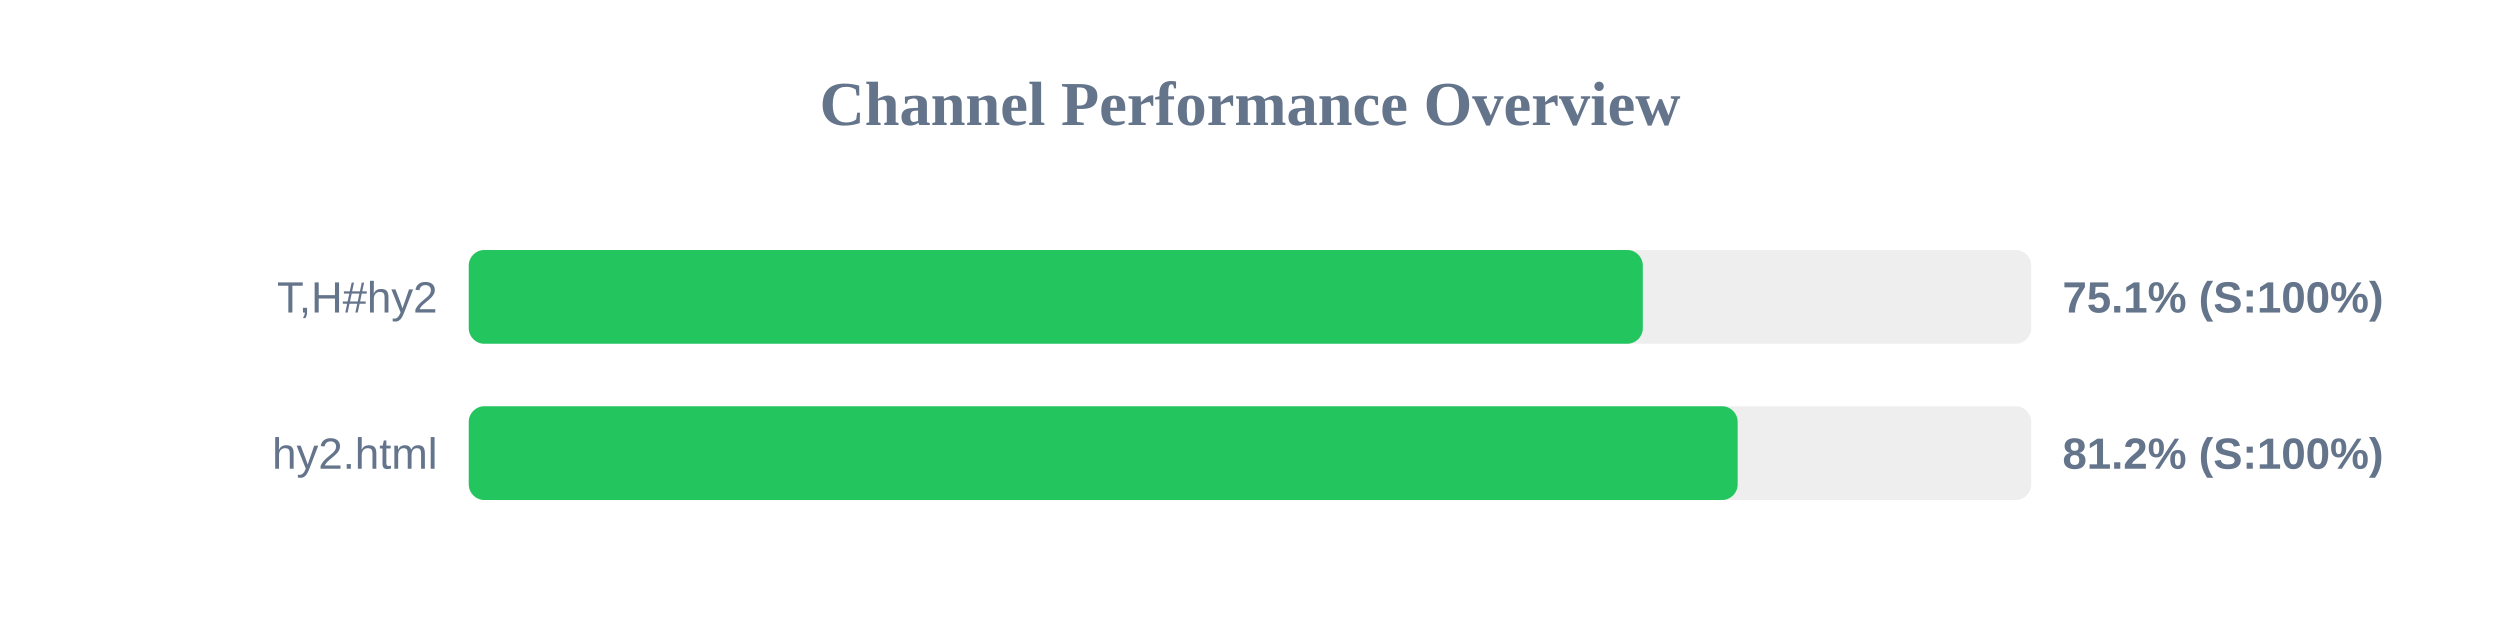
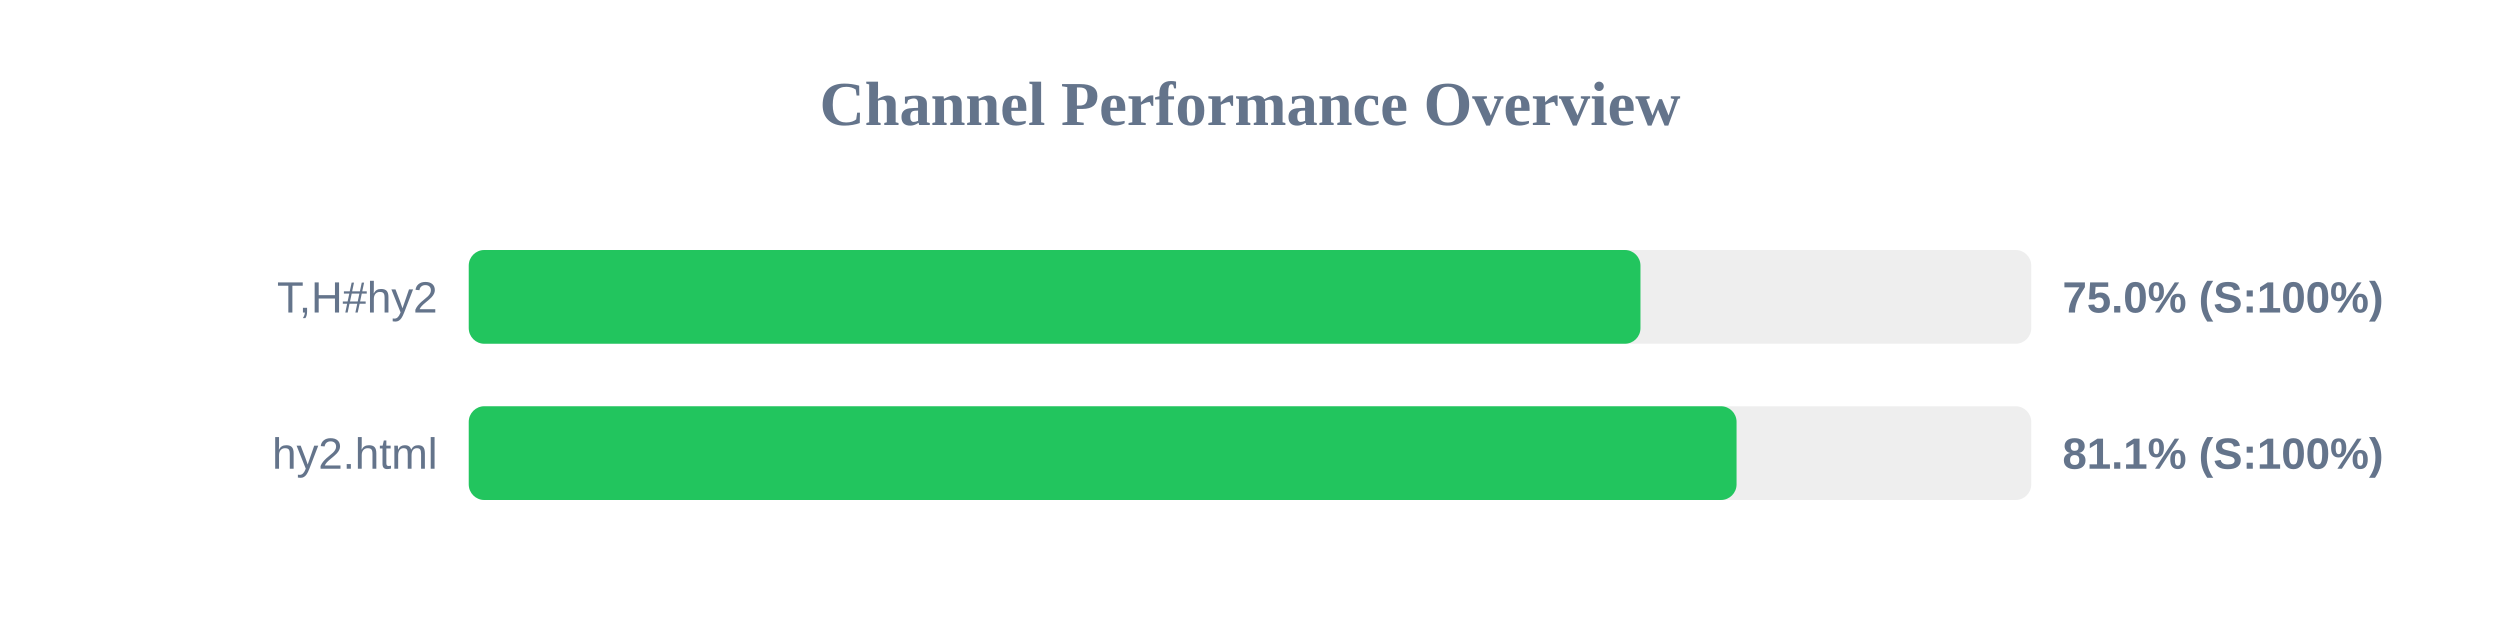
<svg xmlns="http://www.w3.org/2000/svg" width="800" height="200" version="1.1">
  <style>
        .row { font: 14px Arial; fill: #64748b; }
        .score { font: bold 14px Arial; fill: #64748b; }
    </style>
  <text x="400" y="40" text-anchor="middle" font-size="20px" font-weight="bold" fill="#64748b">Channel Performance Overview</text>
  <rect x="150" y="80" width="500" height="30" fill="#eee" rx="5" />
-   <rect x="150" y="80" width="375.7" height="30" fill="#22c55e" rx="5" />
+   <rect x="150" y="80" width="374.95" height="30" fill="#22c55e" rx="5" />
  <text x="140" y="100" text-anchor="end" class="row">T,H#hy2</text>
-   <text x="660" y="100" text-anchor="start" class="score">75.1% (S:100%)</text>
+   <text x="660" y="100" text-anchor="start" class="score">75.0% (S:100%)</text>
  <rect x="150" y="130" width="500" height="30" fill="#eee" rx="5" />
-   <rect x="150" y="130" width="406.05" height="30" fill="#22c55e" rx="5" />
+   <rect x="150" y="130" width="405.7" height="30" fill="#22c55e" rx="5" />
  <text x="140" y="150" text-anchor="end" class="row">hy2.html</text>
-   <text x="660" y="150" text-anchor="start" class="score">81.2% (S:100%)</text>
+   <text x="660" y="150" text-anchor="start" class="score">81.1% (S:100%)</text>
</svg>
